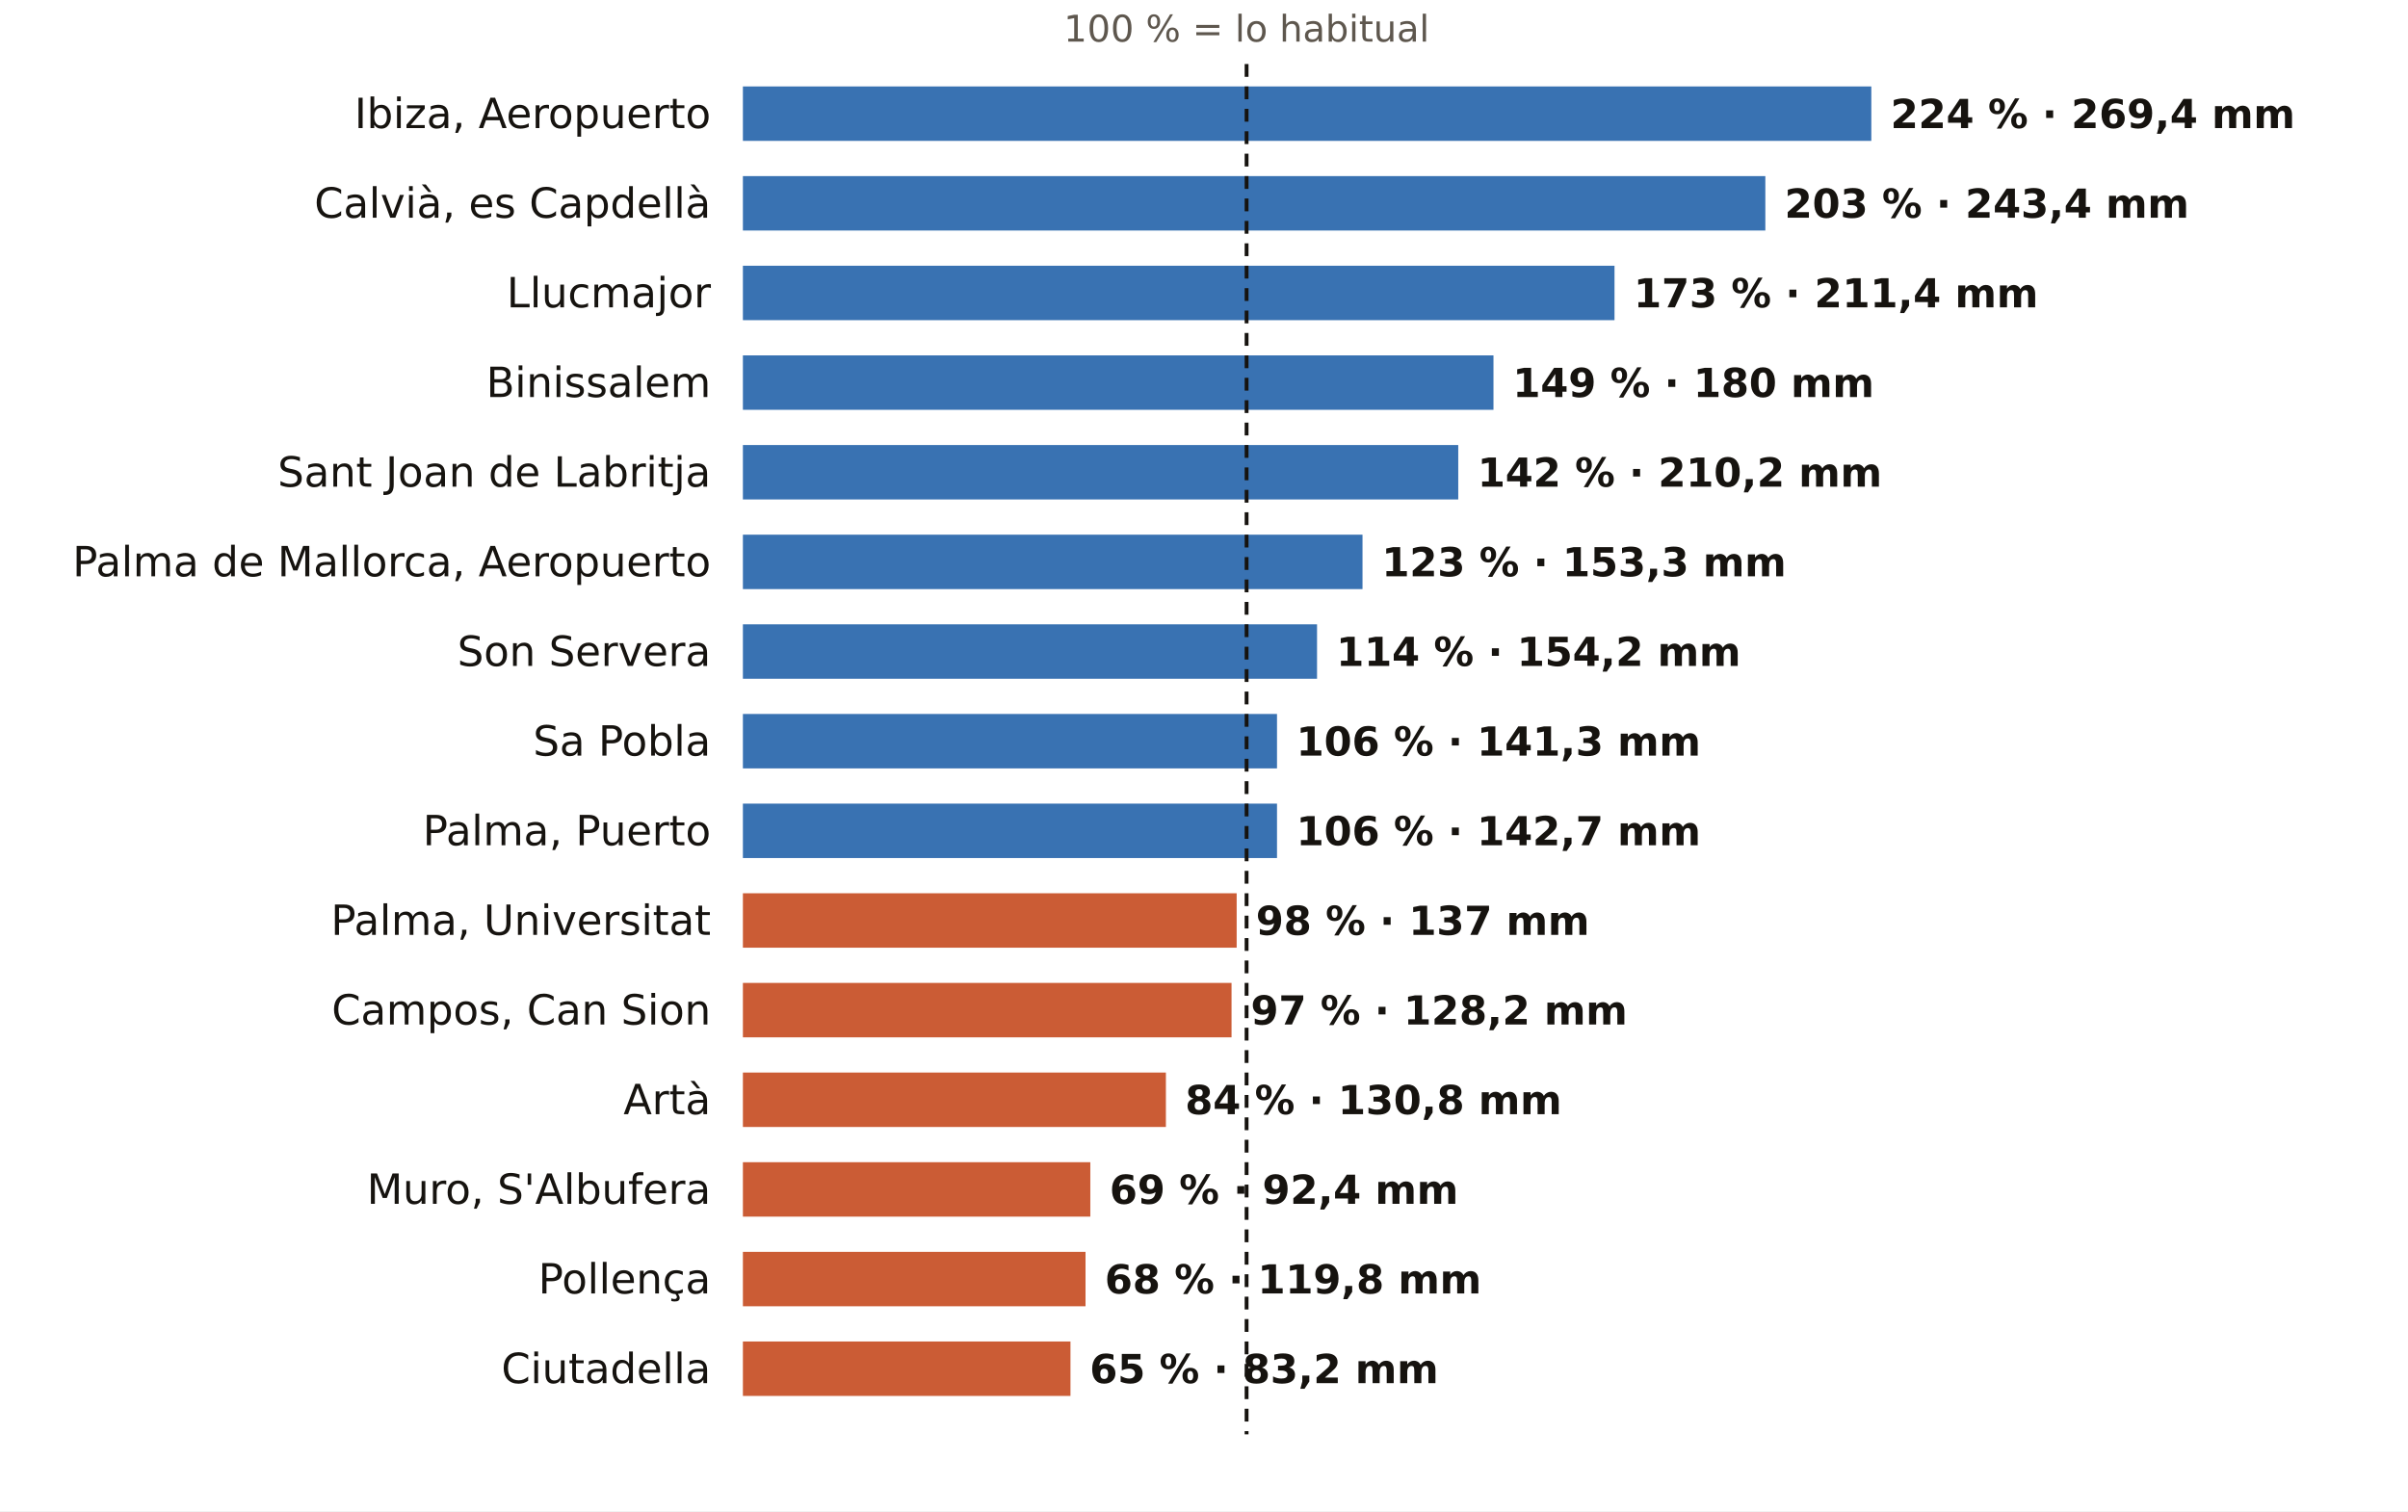
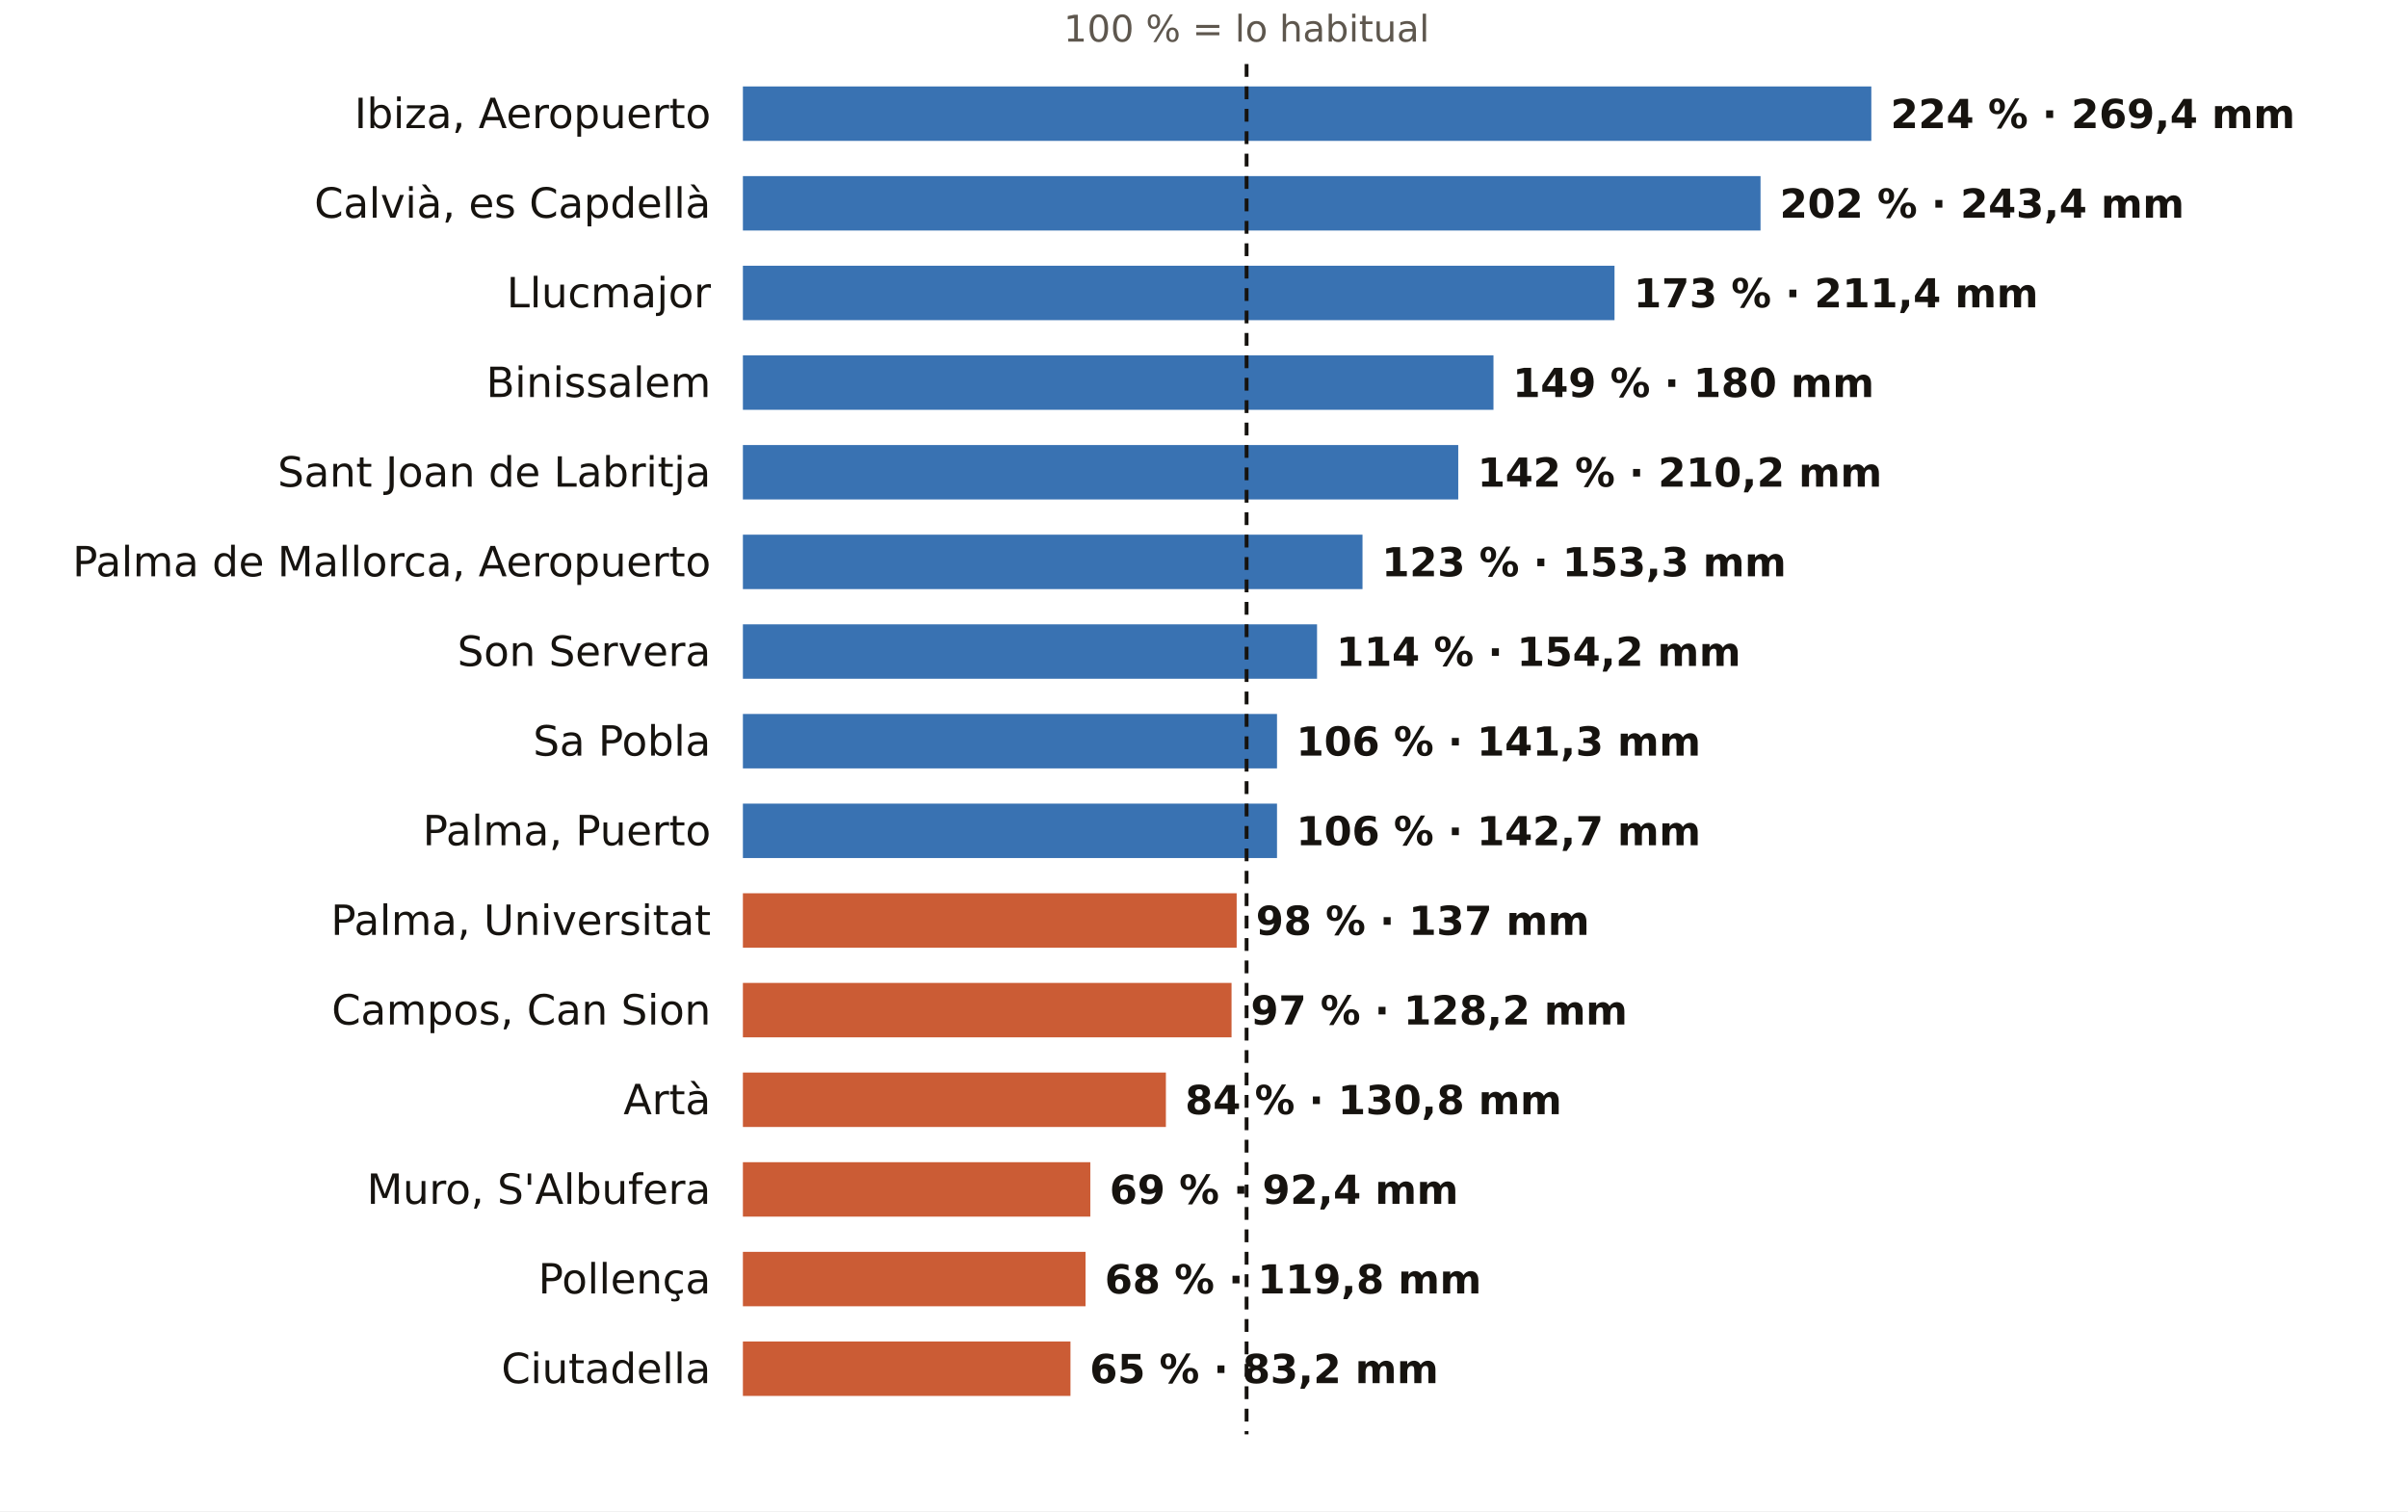
<svg xmlns="http://www.w3.org/2000/svg" viewBox="0 0 752 472" width="752" height="472" role="img" aria-label="El otoño en los pluviómetros de AEMET de Illes Balears: % de lo habitual">
  <rect width="752" height="472" fill="#FFFFFF" />
  <text x="389.3" y="13.0" font-size="11.5" fill="#5E574E" text-anchor="middle" font-weight="400" font-family="Public Sans, DejaVu Sans, Arial, sans-serif">100 % = lo habitual</text>
  <text x="222.0" y="40.0" font-size="13" fill="#16130F" text-anchor="end" font-weight="500" font-family="Public Sans, DejaVu Sans, Arial, sans-serif">Ibiza, Aeropuerto</text>
  <rect x="232" y="27" width="352.4" height="17" fill="#1F5FA8" opacity="0.88" />
  <text x="590.4" y="40.0" font-size="12.5" fill="#16130F" text-anchor="start" font-weight="600" font-family="Public Sans, DejaVu Sans, Arial, sans-serif">224 % · 269,4 mm</text>
  <text x="222.0" y="68.0" font-size="13" fill="#16130F" text-anchor="end" font-weight="500" font-family="Public Sans, DejaVu Sans, Arial, sans-serif">Calvià, es Capdellà</text>
-   <rect x="232" y="55" width="319.3" height="17" fill="#1F5FA8" opacity="0.88" />
-   <text x="557.3" y="68.0" font-size="12.5" fill="#16130F" text-anchor="start" font-weight="600" font-family="Public Sans, DejaVu Sans, Arial, sans-serif">203 % · 243,4 mm</text>
+   <rect x="232" y="55" width="317.8" height="17" fill="#1F5FA8" opacity="0.88" />
+   <text x="555.8" y="68.0" font-size="12.5" fill="#16130F" text-anchor="start" font-weight="600" font-family="Public Sans, DejaVu Sans, Arial, sans-serif">202 % · 243,4 mm</text>
  <text x="222.0" y="96.0" font-size="13" fill="#16130F" text-anchor="end" font-weight="500" font-family="Public Sans, DejaVu Sans, Arial, sans-serif">Llucmajor</text>
  <rect x="232" y="83" width="272.2" height="17" fill="#1F5FA8" opacity="0.88" />
  <text x="510.2" y="96.0" font-size="12.5" fill="#16130F" text-anchor="start" font-weight="600" font-family="Public Sans, DejaVu Sans, Arial, sans-serif">173 % · 211,4 mm</text>
  <text x="222.0" y="124.0" font-size="13" fill="#16130F" text-anchor="end" font-weight="500" font-family="Public Sans, DejaVu Sans, Arial, sans-serif">Binissalem</text>
  <rect x="232" y="111" width="234.4" height="17" fill="#1F5FA8" opacity="0.88" />
  <text x="472.4" y="124.0" font-size="12.5" fill="#16130F" text-anchor="start" font-weight="600" font-family="Public Sans, DejaVu Sans, Arial, sans-serif">149 % · 180 mm</text>
  <text x="222.0" y="152.0" font-size="13" fill="#16130F" text-anchor="end" font-weight="500" font-family="Public Sans, DejaVu Sans, Arial, sans-serif">Sant Joan de Labritja</text>
  <rect x="232" y="139" width="223.4" height="17" fill="#1F5FA8" opacity="0.88" />
  <text x="461.4" y="152.0" font-size="12.5" fill="#16130F" text-anchor="start" font-weight="600" font-family="Public Sans, DejaVu Sans, Arial, sans-serif">142 % · 210,2 mm</text>
  <text x="222.0" y="180.0" font-size="13" fill="#16130F" text-anchor="end" font-weight="500" font-family="Public Sans, DejaVu Sans, Arial, sans-serif">Palma de Mallorca, Aeropuerto</text>
  <rect x="232" y="167" width="193.5" height="17" fill="#1F5FA8" opacity="0.88" />
  <text x="431.5" y="180.0" font-size="12.5" fill="#16130F" text-anchor="start" font-weight="600" font-family="Public Sans, DejaVu Sans, Arial, sans-serif">123 % · 153,3 mm</text>
  <text x="222.0" y="208.0" font-size="13" fill="#16130F" text-anchor="end" font-weight="500" font-family="Public Sans, DejaVu Sans, Arial, sans-serif">Son Servera</text>
  <rect x="232" y="195" width="179.3" height="17" fill="#1F5FA8" opacity="0.88" />
  <text x="417.3" y="208.0" font-size="12.5" fill="#16130F" text-anchor="start" font-weight="600" font-family="Public Sans, DejaVu Sans, Arial, sans-serif">114 % · 154,2 mm</text>
  <text x="222.0" y="236.0" font-size="13" fill="#16130F" text-anchor="end" font-weight="500" font-family="Public Sans, DejaVu Sans, Arial, sans-serif">Sa Pobla</text>
  <rect x="232" y="223" width="166.8" height="17" fill="#1F5FA8" opacity="0.88" />
  <text x="404.8" y="236.0" font-size="12.5" fill="#16130F" text-anchor="start" font-weight="600" font-family="Public Sans, DejaVu Sans, Arial, sans-serif">106 % · 141,3 mm</text>
  <text x="222.0" y="264.0" font-size="13" fill="#16130F" text-anchor="end" font-weight="500" font-family="Public Sans, DejaVu Sans, Arial, sans-serif">Palma, Puerto</text>
  <rect x="232" y="251" width="166.8" height="17" fill="#1F5FA8" opacity="0.88" />
  <text x="404.8" y="264.0" font-size="12.5" fill="#16130F" text-anchor="start" font-weight="600" font-family="Public Sans, DejaVu Sans, Arial, sans-serif">106 % · 142,7 mm</text>
  <text x="222.0" y="292.0" font-size="13" fill="#16130F" text-anchor="end" font-weight="500" font-family="Public Sans, DejaVu Sans, Arial, sans-serif">Palma, Universitat</text>
  <rect x="232" y="279" width="154.2" height="17" fill="#C4461A" opacity="0.88" />
  <text x="392.2" y="292.0" font-size="12.5" fill="#16130F" text-anchor="start" font-weight="600" font-family="Public Sans, DejaVu Sans, Arial, sans-serif">98 % · 137 mm</text>
  <text x="222.0" y="320.0" font-size="13" fill="#16130F" text-anchor="end" font-weight="500" font-family="Public Sans, DejaVu Sans, Arial, sans-serif">Campos, Can Sion</text>
  <rect x="232" y="307" width="152.6" height="17" fill="#C4461A" opacity="0.88" />
  <text x="390.6" y="320.0" font-size="12.5" fill="#16130F" text-anchor="start" font-weight="600" font-family="Public Sans, DejaVu Sans, Arial, sans-serif">97 % · 128,2 mm</text>
  <text x="222.0" y="348.0" font-size="13" fill="#16130F" text-anchor="end" font-weight="500" font-family="Public Sans, DejaVu Sans, Arial, sans-serif">Artà</text>
  <rect x="232" y="335" width="132.1" height="17" fill="#C4461A" opacity="0.88" />
  <text x="370.1" y="348.0" font-size="12.5" fill="#16130F" text-anchor="start" font-weight="600" font-family="Public Sans, DejaVu Sans, Arial, sans-serif">84 % · 130,8 mm</text>
  <text x="222.0" y="376.0" font-size="13" fill="#16130F" text-anchor="end" font-weight="500" font-family="Public Sans, DejaVu Sans, Arial, sans-serif">Muro, S'Albufera</text>
  <rect x="232" y="363" width="108.5" height="17" fill="#C4461A" opacity="0.88" />
  <text x="346.5" y="376.0" font-size="12.5" fill="#16130F" text-anchor="start" font-weight="600" font-family="Public Sans, DejaVu Sans, Arial, sans-serif">69 % · 92,4 mm</text>
  <text x="222.0" y="404.0" font-size="13" fill="#16130F" text-anchor="end" font-weight="500" font-family="Public Sans, DejaVu Sans, Arial, sans-serif">Pollença</text>
  <rect x="232" y="391" width="107.0" height="17" fill="#C4461A" opacity="0.88" />
  <text x="345.0" y="404.0" font-size="12.5" fill="#16130F" text-anchor="start" font-weight="600" font-family="Public Sans, DejaVu Sans, Arial, sans-serif">68 % · 119,8 mm</text>
  <text x="222.0" y="432.0" font-size="13" fill="#16130F" text-anchor="end" font-weight="500" font-family="Public Sans, DejaVu Sans, Arial, sans-serif">Ciutadella</text>
  <rect x="232" y="419" width="102.3" height="17" fill="#C4461A" opacity="0.88" />
  <text x="340.3" y="432.0" font-size="12.5" fill="#16130F" text-anchor="start" font-weight="600" font-family="Public Sans, DejaVu Sans, Arial, sans-serif">65 % · 83,2 mm</text>
  <line x1="389.3" x2="389.3" y1="20" y2="448" stroke="#16130F" stroke-width="1.2" stroke-dasharray="4 3" />
</svg>
